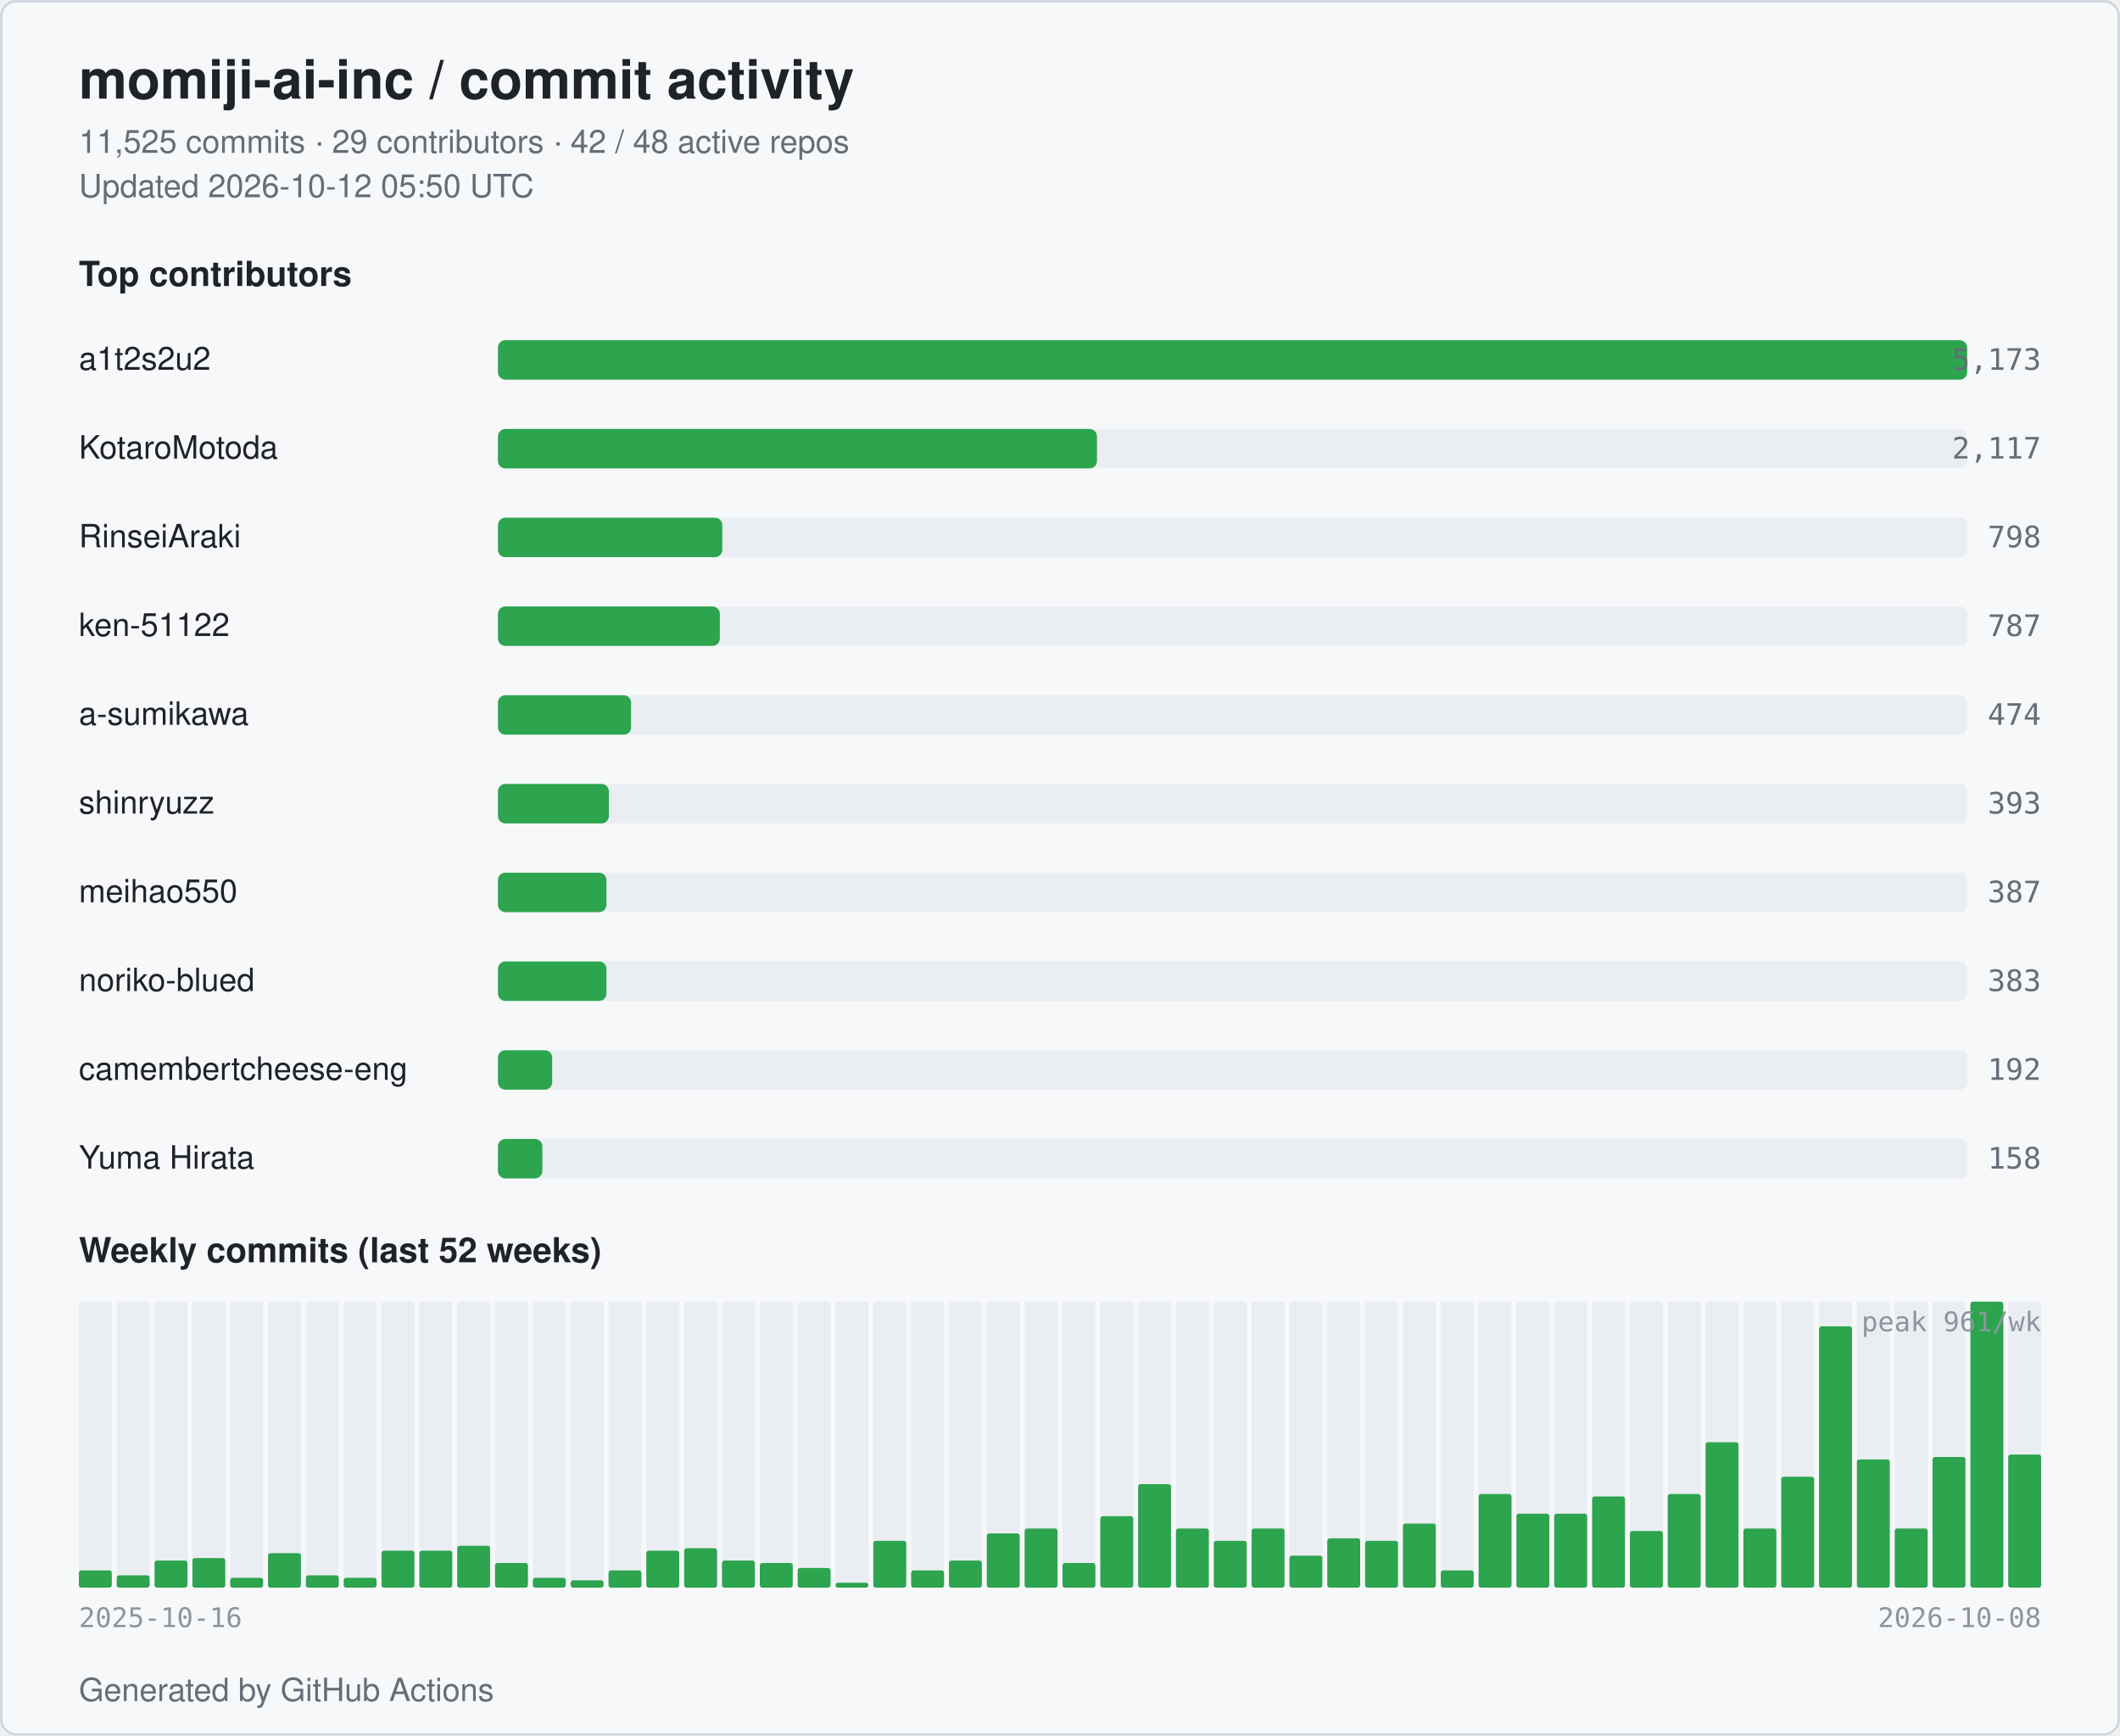
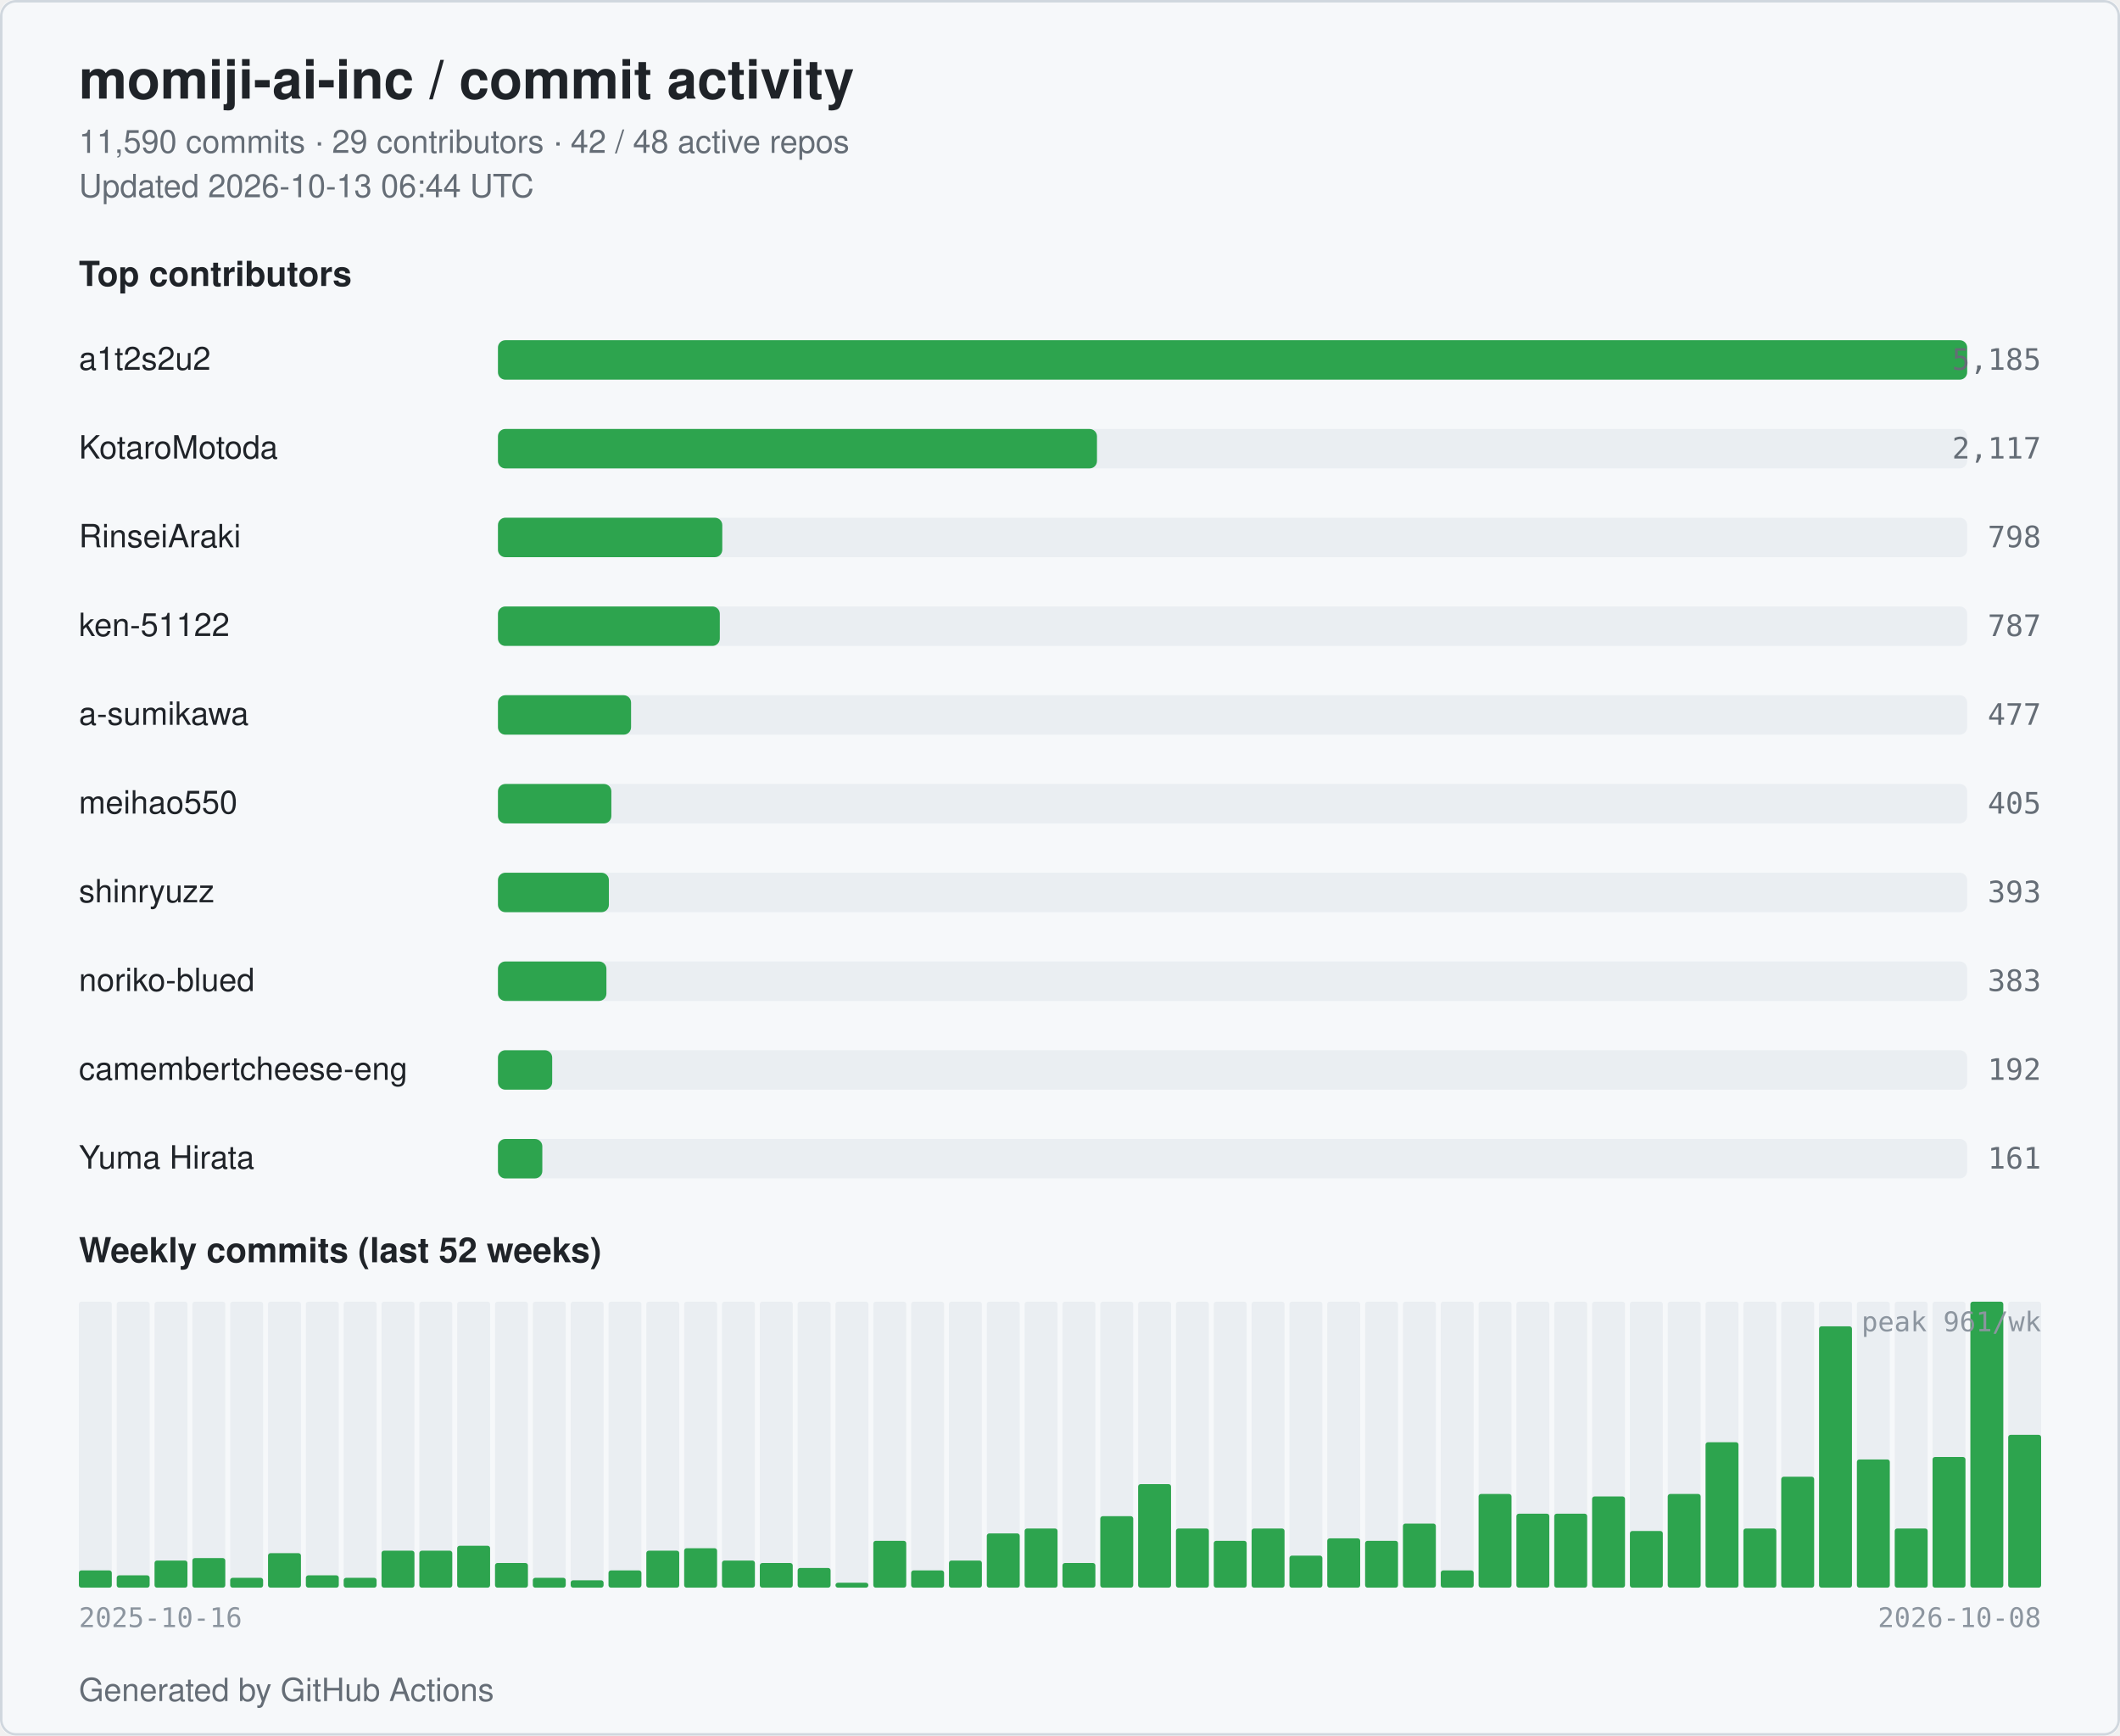
<svg xmlns="http://www.w3.org/2000/svg" width="860" height="704" viewBox="0 0 860 704" role="img" aria-label="momiji-ai-inc commit activity">
  <style>
  .bg { fill: #ffffff; }
  .card { fill: #f6f8fa; stroke: #d0d7de; }
  .title { fill: #1f2328; font: 600 22px -apple-system, BlinkMacSystemFont, "Segoe UI", Helvetica, Arial, sans-serif; }
  .subtitle { fill: #656d76; font: 400 13px -apple-system, BlinkMacSystemFont, "Segoe UI", Helvetica, Arial, sans-serif; }
  .section { fill: #1f2328; font: 600 14px -apple-system, BlinkMacSystemFont, "Segoe UI", Helvetica, Arial, sans-serif; }
  .name { fill: #1f2328; font: 500 13px -apple-system, BlinkMacSystemFont, "Segoe UI", Helvetica, Arial, sans-serif; }
  .count { fill: #656d76; font: 500 12px ui-monospace, SFMono-Regular, Menlo, monospace; }
  .axis { fill: #8c959f; font: 400 11px ui-monospace, SFMono-Regular, Menlo, monospace; }
  .bar { fill: #2da44e; }
  .bar-bg { fill: #eaeef2; }
  .week { fill: #2da44e; }
  .week-empty { fill: #eaeef2; }
  @media (prefers-color-scheme: dark) {
    .bg { fill: #0d1117; }
    .card { fill: #151b23; stroke: #30363d; }
    .title { fill: #e6edf3; }
    .subtitle { fill: #9198a1; }
    .section { fill: #e6edf3; }
    .name { fill: #e6edf3; }
    .count { fill: #9198a1; }
    .axis { fill: #6e7681; }
    .bar { fill: #3fb950; }
    .bar-bg { fill: #21262d; }
    .week { fill: #3fb950; }
    .week-empty { fill: #21262d; }
  }
</style>
  <rect class="bg" x="0" y="0" width="860" height="704" rx="6" />
  <rect class="card" x="0.5" y="0.5" width="859" height="703" rx="6" fill="none" />
  <text class="title" x="32" y="40">momiji-ai-inc / commit activity</text>
-   <text class="subtitle" x="32" y="62">11,525 commits · 29 contributors · 42 / 48 active repos</text>
-   <text class="subtitle" x="32" y="80">Updated 2026-10-12 05:50 UTC</text>
+   <text class="subtitle" x="32" y="62">11,590 commits · 29 contributors · 42 / 48 active repos</text>
+   <text class="subtitle" x="32" y="80">Updated 2026-10-13 06:44 UTC</text>
  <text class="section" x="32" y="116">Top contributors</text>
  <text class="name" x="32" y="150">a1t2s2u2</text>
  <rect class="bar-bg" x="202" y="138" width="596" height="16" rx="3" />
  <rect class="bar" x="202" y="138" width="596" height="16" rx="3" />
-   <text class="count" x="828" y="150" text-anchor="end">5,173</text>
+   <text class="count" x="828" y="150" text-anchor="end">5,185</text>
  <text class="name" x="32" y="186">KotaroMotoda</text>
  <rect class="bar-bg" x="202" y="174" width="596" height="16" rx="3" />
  <rect class="bar" x="202" y="174" width="243" height="16" rx="3" />
  <text class="count" x="828" y="186" text-anchor="end">2,117</text>
  <text class="name" x="32" y="222">RinseiAraki</text>
  <rect class="bar-bg" x="202" y="210" width="596" height="16" rx="3" />
  <rect class="bar" x="202" y="210" width="91" height="16" rx="3" />
  <text class="count" x="828" y="222" text-anchor="end">798</text>
  <text class="name" x="32" y="258">ken-51122</text>
  <rect class="bar-bg" x="202" y="246" width="596" height="16" rx="3" />
  <rect class="bar" x="202" y="246" width="90" height="16" rx="3" />
  <text class="count" x="828" y="258" text-anchor="end">787</text>
  <text class="name" x="32" y="294">a-sumikawa</text>
  <rect class="bar-bg" x="202" y="282" width="596" height="16" rx="3" />
  <rect class="bar" x="202" y="282" width="54" height="16" rx="3" />
-   <text class="count" x="828" y="294" text-anchor="end">474</text>
-   <text class="name" x="32" y="330">shinryuzz</text>
+   <text class="count" x="828" y="294" text-anchor="end">477</text>
+   <text class="name" x="32" y="330">meihao550</text>
  <rect class="bar-bg" x="202" y="318" width="596" height="16" rx="3" />
-   <rect class="bar" x="202" y="318" width="45" height="16" rx="3" />
-   <text class="count" x="828" y="330" text-anchor="end">393</text>
-   <text class="name" x="32" y="366">meihao550</text>
+   <rect class="bar" x="202" y="318" width="46" height="16" rx="3" />
+   <text class="count" x="828" y="330" text-anchor="end">405</text>
+   <text class="name" x="32" y="366">shinryuzz</text>
  <rect class="bar-bg" x="202" y="354" width="596" height="16" rx="3" />
-   <rect class="bar" x="202" y="354" width="44" height="16" rx="3" />
-   <text class="count" x="828" y="366" text-anchor="end">387</text>
+   <rect class="bar" x="202" y="354" width="45" height="16" rx="3" />
+   <text class="count" x="828" y="366" text-anchor="end">393</text>
  <text class="name" x="32" y="402">noriko-blued</text>
  <rect class="bar-bg" x="202" y="390" width="596" height="16" rx="3" />
  <rect class="bar" x="202" y="390" width="44" height="16" rx="3" />
  <text class="count" x="828" y="402" text-anchor="end">383</text>
  <text class="name" x="32" y="438" textLength="160" lengthAdjust="spacingAndGlyphs">camembertcheese-eng</text>
  <rect class="bar-bg" x="202" y="426" width="596" height="16" rx="3" />
  <rect class="bar" x="202" y="426" width="22" height="16" rx="3" />
  <text class="count" x="828" y="438" text-anchor="end">192</text>
  <text class="name" x="32" y="474">Yuma Hirata</text>
  <rect class="bar-bg" x="202" y="462" width="596" height="16" rx="3" />
  <rect class="bar" x="202" y="462" width="18" height="16" rx="3" />
-   <text class="count" x="828" y="474" text-anchor="end">158</text>
+   <text class="count" x="828" y="474" text-anchor="end">161</text>
  <text class="section" x="32" y="512">Weekly commits (last 52 weeks)</text>
  <rect class="week-empty" x="32.00" y="528" width="13.35" height="116" rx="1" />
  <rect class="week" x="32.00" y="637" width="13.35" height="7" rx="1" />
  <rect class="week-empty" x="47.35" y="528" width="13.35" height="116" rx="1" />
  <rect class="week" x="47.35" y="639" width="13.35" height="5" rx="1" />
  <rect class="week-empty" x="62.69" y="528" width="13.35" height="116" rx="1" />
  <rect class="week" x="62.69" y="633" width="13.35" height="11" rx="1" />
  <rect class="week-empty" x="78.04" y="528" width="13.35" height="116" rx="1" />
  <rect class="week" x="78.04" y="632" width="13.35" height="12" rx="1" />
  <rect class="week-empty" x="93.38" y="528" width="13.35" height="116" rx="1" />
  <rect class="week" x="93.38" y="640" width="13.35" height="4" rx="1" />
  <rect class="week-empty" x="108.73" y="528" width="13.35" height="116" rx="1" />
  <rect class="week" x="108.73" y="630" width="13.35" height="14" rx="1" />
  <rect class="week-empty" x="124.08" y="528" width="13.35" height="116" rx="1" />
  <rect class="week" x="124.08" y="639" width="13.35" height="5" rx="1" />
  <rect class="week-empty" x="139.42" y="528" width="13.35" height="116" rx="1" />
  <rect class="week" x="139.42" y="640" width="13.35" height="4" rx="1" />
  <rect class="week-empty" x="154.77" y="528" width="13.35" height="116" rx="1" />
  <rect class="week" x="154.77" y="629" width="13.35" height="15" rx="1" />
  <rect class="week-empty" x="170.12" y="528" width="13.35" height="116" rx="1" />
  <rect class="week" x="170.12" y="629" width="13.35" height="15" rx="1" />
  <rect class="week-empty" x="185.46" y="528" width="13.35" height="116" rx="1" />
  <rect class="week" x="185.46" y="627" width="13.35" height="17" rx="1" />
  <rect class="week-empty" x="200.81" y="528" width="13.35" height="116" rx="1" />
  <rect class="week" x="200.81" y="634" width="13.35" height="10" rx="1" />
  <rect class="week-empty" x="216.15" y="528" width="13.35" height="116" rx="1" />
  <rect class="week" x="216.15" y="640" width="13.35" height="4" rx="1" />
  <rect class="week-empty" x="231.50" y="528" width="13.35" height="116" rx="1" />
  <rect class="week" x="231.50" y="641" width="13.35" height="3" rx="1" />
  <rect class="week-empty" x="246.85" y="528" width="13.35" height="116" rx="1" />
  <rect class="week" x="246.85" y="637" width="13.35" height="7" rx="1" />
  <rect class="week-empty" x="262.19" y="528" width="13.35" height="116" rx="1" />
  <rect class="week" x="262.19" y="629" width="13.35" height="15" rx="1" />
  <rect class="week-empty" x="277.54" y="528" width="13.35" height="116" rx="1" />
  <rect class="week" x="277.54" y="628" width="13.35" height="16" rx="1" />
  <rect class="week-empty" x="292.88" y="528" width="13.35" height="116" rx="1" />
  <rect class="week" x="292.88" y="633" width="13.35" height="11" rx="1" />
  <rect class="week-empty" x="308.23" y="528" width="13.35" height="116" rx="1" />
  <rect class="week" x="308.23" y="634" width="13.35" height="10" rx="1" />
  <rect class="week-empty" x="323.58" y="528" width="13.35" height="116" rx="1" />
  <rect class="week" x="323.58" y="636" width="13.35" height="8" rx="1" />
  <rect class="week-empty" x="338.92" y="528" width="13.35" height="116" rx="1" />
  <rect class="week" x="338.92" y="642" width="13.35" height="2" rx="1" />
  <rect class="week-empty" x="354.27" y="528" width="13.35" height="116" rx="1" />
  <rect class="week" x="354.27" y="625" width="13.35" height="19" rx="1" />
  <rect class="week-empty" x="369.62" y="528" width="13.35" height="116" rx="1" />
  <rect class="week" x="369.62" y="637" width="13.35" height="7" rx="1" />
  <rect class="week-empty" x="384.96" y="528" width="13.35" height="116" rx="1" />
  <rect class="week" x="384.96" y="633" width="13.35" height="11" rx="1" />
  <rect class="week-empty" x="400.31" y="528" width="13.35" height="116" rx="1" />
  <rect class="week" x="400.31" y="622" width="13.35" height="22" rx="1" />
  <rect class="week-empty" x="415.65" y="528" width="13.35" height="116" rx="1" />
  <rect class="week" x="415.65" y="620" width="13.35" height="24" rx="1" />
  <rect class="week-empty" x="431.00" y="528" width="13.35" height="116" rx="1" />
  <rect class="week" x="431.00" y="634" width="13.35" height="10" rx="1" />
  <rect class="week-empty" x="446.35" y="528" width="13.35" height="116" rx="1" />
  <rect class="week" x="446.35" y="615" width="13.35" height="29" rx="1" />
  <rect class="week-empty" x="461.69" y="528" width="13.35" height="116" rx="1" />
  <rect class="week" x="461.69" y="602" width="13.35" height="42" rx="1" />
  <rect class="week-empty" x="477.04" y="528" width="13.35" height="116" rx="1" />
  <rect class="week" x="477.04" y="620" width="13.35" height="24" rx="1" />
  <rect class="week-empty" x="492.38" y="528" width="13.35" height="116" rx="1" />
  <rect class="week" x="492.38" y="625" width="13.35" height="19" rx="1" />
  <rect class="week-empty" x="507.73" y="528" width="13.35" height="116" rx="1" />
  <rect class="week" x="507.73" y="620" width="13.35" height="24" rx="1" />
  <rect class="week-empty" x="523.08" y="528" width="13.35" height="116" rx="1" />
  <rect class="week" x="523.08" y="631" width="13.35" height="13" rx="1" />
  <rect class="week-empty" x="538.42" y="528" width="13.35" height="116" rx="1" />
  <rect class="week" x="538.42" y="624" width="13.35" height="20" rx="1" />
  <rect class="week-empty" x="553.77" y="528" width="13.35" height="116" rx="1" />
  <rect class="week" x="553.77" y="625" width="13.35" height="19" rx="1" />
  <rect class="week-empty" x="569.12" y="528" width="13.35" height="116" rx="1" />
  <rect class="week" x="569.12" y="618" width="13.35" height="26" rx="1" />
  <rect class="week-empty" x="584.46" y="528" width="13.35" height="116" rx="1" />
  <rect class="week" x="584.46" y="637" width="13.35" height="7" rx="1" />
  <rect class="week-empty" x="599.81" y="528" width="13.35" height="116" rx="1" />
  <rect class="week" x="599.81" y="606" width="13.35" height="38" rx="1" />
  <rect class="week-empty" x="615.15" y="528" width="13.35" height="116" rx="1" />
  <rect class="week" x="615.15" y="614" width="13.35" height="30" rx="1" />
  <rect class="week-empty" x="630.50" y="528" width="13.35" height="116" rx="1" />
  <rect class="week" x="630.50" y="614" width="13.35" height="30" rx="1" />
  <rect class="week-empty" x="645.85" y="528" width="13.35" height="116" rx="1" />
  <rect class="week" x="645.85" y="607" width="13.35" height="37" rx="1" />
  <rect class="week-empty" x="661.19" y="528" width="13.35" height="116" rx="1" />
  <rect class="week" x="661.19" y="621" width="13.35" height="23" rx="1" />
  <rect class="week-empty" x="676.54" y="528" width="13.35" height="116" rx="1" />
  <rect class="week" x="676.54" y="606" width="13.35" height="38" rx="1" />
  <rect class="week-empty" x="691.88" y="528" width="13.35" height="116" rx="1" />
  <rect class="week" x="691.88" y="585" width="13.35" height="59" rx="1" />
  <rect class="week-empty" x="707.23" y="528" width="13.35" height="116" rx="1" />
  <rect class="week" x="707.23" y="620" width="13.35" height="24" rx="1" />
  <rect class="week-empty" x="722.58" y="528" width="13.35" height="116" rx="1" />
  <rect class="week" x="722.58" y="599" width="13.35" height="45" rx="1" />
  <rect class="week-empty" x="737.92" y="528" width="13.35" height="116" rx="1" />
  <rect class="week" x="737.92" y="538" width="13.35" height="106" rx="1" />
  <rect class="week-empty" x="753.27" y="528" width="13.35" height="116" rx="1" />
  <rect class="week" x="753.27" y="592" width="13.35" height="52" rx="1" />
  <rect class="week-empty" x="768.62" y="528" width="13.35" height="116" rx="1" />
  <rect class="week" x="768.62" y="620" width="13.35" height="24" rx="1" />
  <rect class="week-empty" x="783.96" y="528" width="13.35" height="116" rx="1" />
  <rect class="week" x="783.96" y="591" width="13.35" height="53" rx="1" />
  <rect class="week-empty" x="799.31" y="528" width="13.35" height="116" rx="1" />
  <rect class="week" x="799.31" y="528" width="13.35" height="116" rx="1" />
  <rect class="week-empty" x="814.65" y="528" width="13.35" height="116" rx="1" />
-   <rect class="week" x="814.65" y="590" width="13.35" height="54" rx="1" />
+   <rect class="week" x="814.65" y="582" width="13.35" height="62" rx="1" />
  <text class="axis" x="32" y="660">2025-10-16</text>
  <text class="axis" x="828" y="660" text-anchor="end">2026-10-08</text>
  <text class="axis" x="828" y="540" text-anchor="end">peak 961/wk</text>
  <text class="subtitle" x="32" y="690">Generated by GitHub Actions</text>
</svg>
